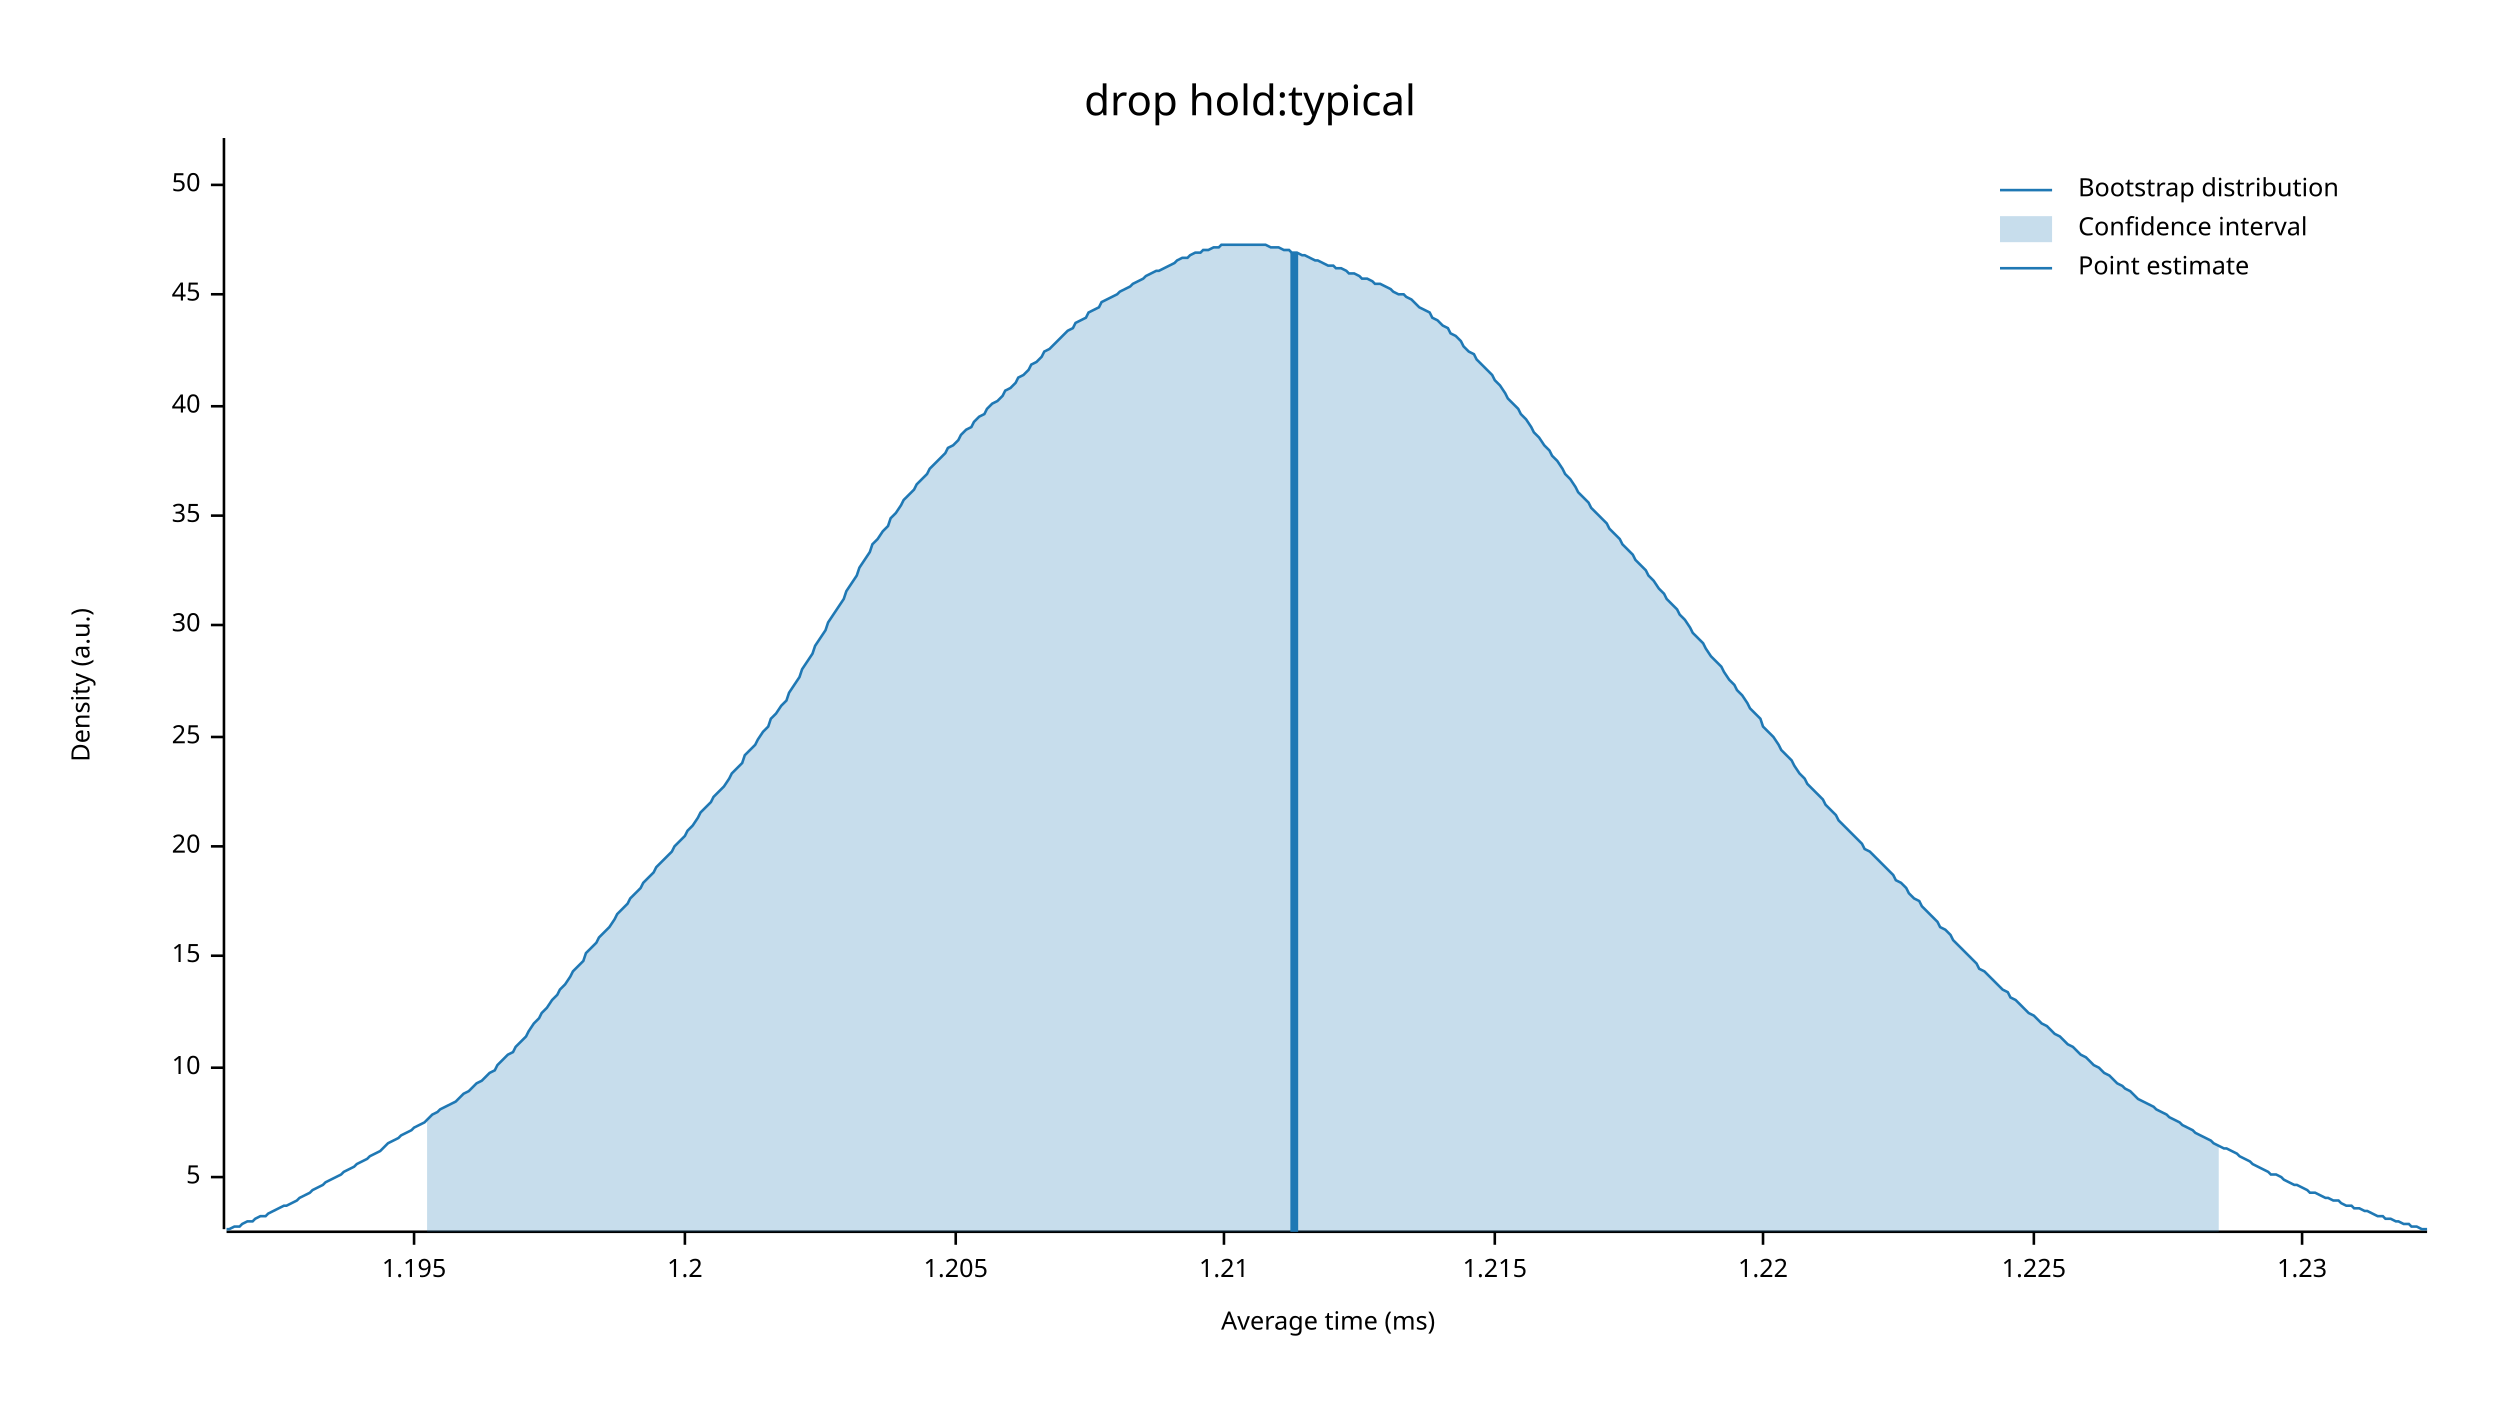
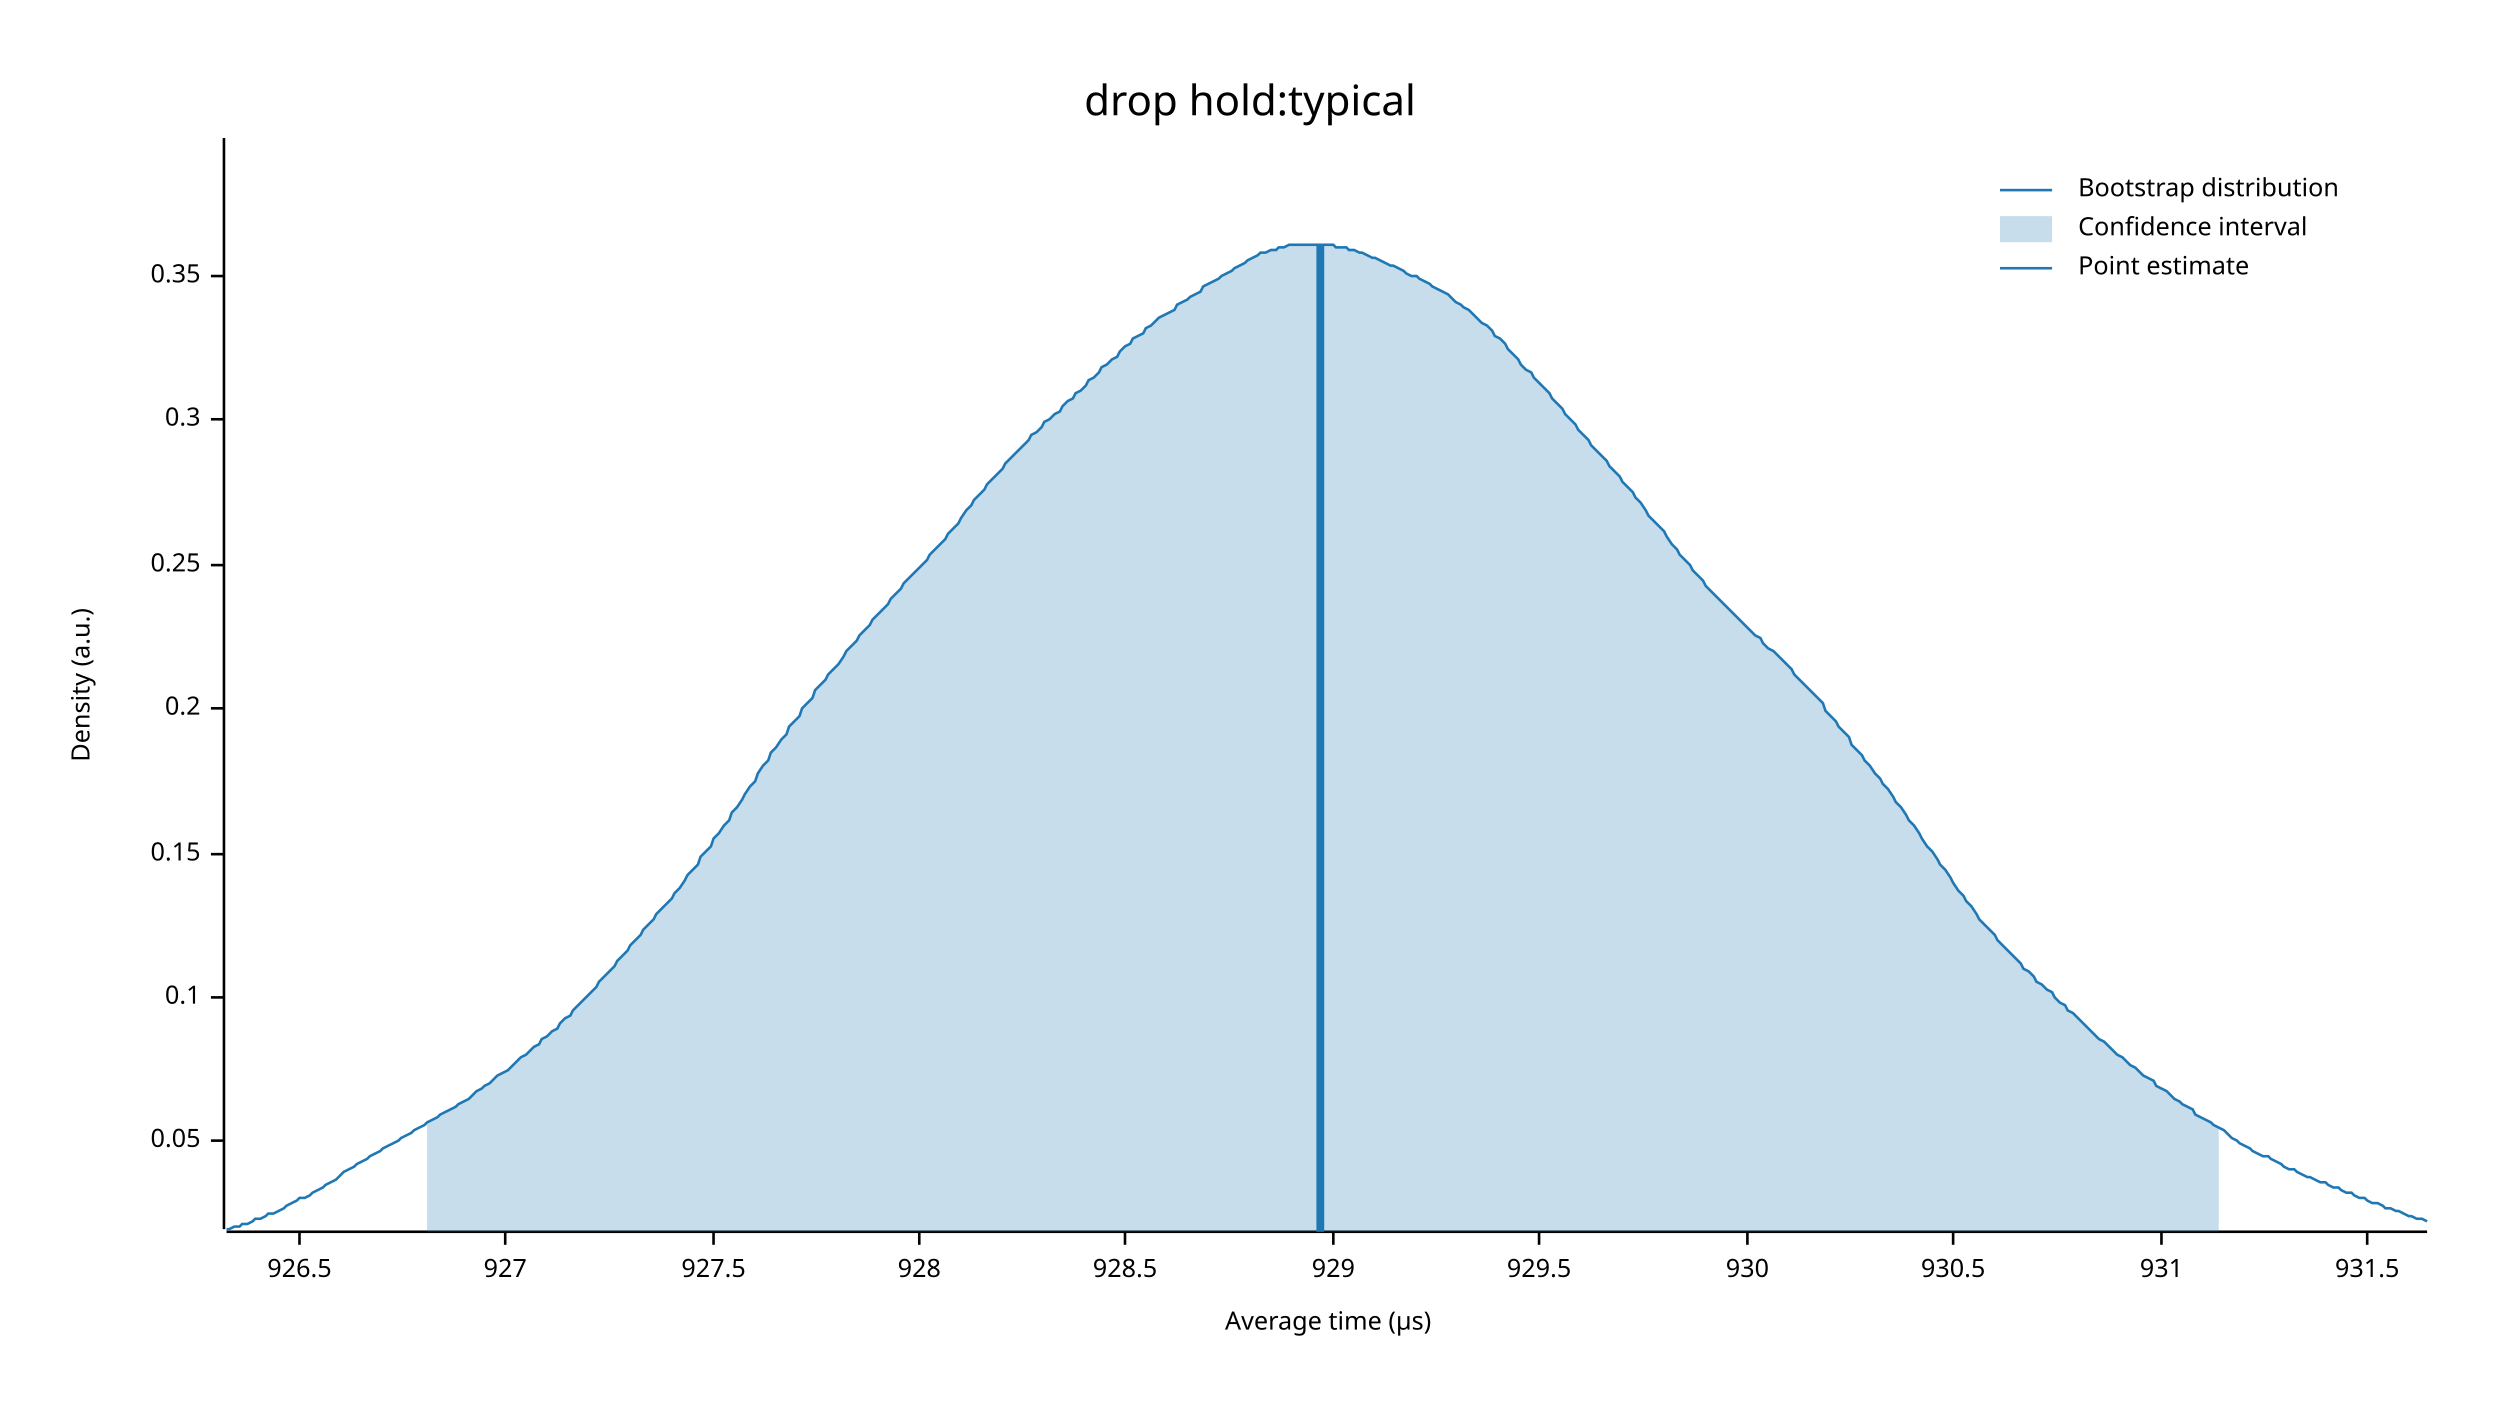
<svg xmlns="http://www.w3.org/2000/svg" width="960" height="540" viewBox="0 0 960 540">
  <text x="480" y="32" dy="0.76em" text-anchor="middle" font-family="sans-serif" font-size="16.129" opacity="1" fill="#000000">
drop hold:typical
</text>
  <text x="27" y="263" dy="0.76em" text-anchor="middle" font-family="sans-serif" font-size="9.677" opacity="1" fill="#000000" transform="rotate(270, 27, 263)">
Density (a.u.)
</text>
  <text x="510" y="513" dy="-0.5ex" text-anchor="middle" font-family="sans-serif" font-size="9.677" opacity="1" fill="#000000">
- Average time (ms)
+ Average time (µs)
</text>
  <polyline fill="none" opacity="1" stroke="#000000" stroke-width="1" points="86,53 86,472 " />
-   <text x="77" y="452" dy="0.5ex" text-anchor="end" font-family="sans-serif" font-size="9.677" opacity="1" fill="#000000">
- 5
+   <text x="77" y="438" dy="0.5ex" text-anchor="end" font-family="sans-serif" font-size="9.677" opacity="1" fill="#000000">
+ 0.05
</text>
-   <polyline fill="none" opacity="1" stroke="#000000" stroke-width="1" points="81,452 86,452 " />
-   <text x="77" y="410" dy="0.5ex" text-anchor="end" font-family="sans-serif" font-size="9.677" opacity="1" fill="#000000">
- 10
+   <polyline fill="none" opacity="1" stroke="#000000" stroke-width="1" points="81,438 86,438 " />
+   <text x="77" y="383" dy="0.5ex" text-anchor="end" font-family="sans-serif" font-size="9.677" opacity="1" fill="#000000">
+ 0.1
</text>
-   <polyline fill="none" opacity="1" stroke="#000000" stroke-width="1" points="81,410 86,410 " />
-   <text x="77" y="367" dy="0.5ex" text-anchor="end" font-family="sans-serif" font-size="9.677" opacity="1" fill="#000000">
- 15
+   <polyline fill="none" opacity="1" stroke="#000000" stroke-width="1" points="81,383 86,383 " />
+   <text x="77" y="328" dy="0.5ex" text-anchor="end" font-family="sans-serif" font-size="9.677" opacity="1" fill="#000000">
+ 0.15
</text>
-   <polyline fill="none" opacity="1" stroke="#000000" stroke-width="1" points="81,367 86,367 " />
-   <text x="77" y="325" dy="0.5ex" text-anchor="end" font-family="sans-serif" font-size="9.677" opacity="1" fill="#000000">
- 20
+   <polyline fill="none" opacity="1" stroke="#000000" stroke-width="1" points="81,328 86,328 " />
+   <text x="77" y="272" dy="0.5ex" text-anchor="end" font-family="sans-serif" font-size="9.677" opacity="1" fill="#000000">
+ 0.2
</text>
-   <polyline fill="none" opacity="1" stroke="#000000" stroke-width="1" points="81,325 86,325 " />
-   <text x="77" y="283" dy="0.5ex" text-anchor="end" font-family="sans-serif" font-size="9.677" opacity="1" fill="#000000">
- 25
+   <polyline fill="none" opacity="1" stroke="#000000" stroke-width="1" points="81,272 86,272 " />
+   <text x="77" y="217" dy="0.5ex" text-anchor="end" font-family="sans-serif" font-size="9.677" opacity="1" fill="#000000">
+ 0.25
</text>
-   <polyline fill="none" opacity="1" stroke="#000000" stroke-width="1" points="81,283 86,283 " />
-   <text x="77" y="240" dy="0.5ex" text-anchor="end" font-family="sans-serif" font-size="9.677" opacity="1" fill="#000000">
- 30
+   <polyline fill="none" opacity="1" stroke="#000000" stroke-width="1" points="81,217 86,217 " />
+   <text x="77" y="161" dy="0.5ex" text-anchor="end" font-family="sans-serif" font-size="9.677" opacity="1" fill="#000000">
+ 0.3
</text>
-   <polyline fill="none" opacity="1" stroke="#000000" stroke-width="1" points="81,240 86,240 " />
-   <text x="77" y="198" dy="0.5ex" text-anchor="end" font-family="sans-serif" font-size="9.677" opacity="1" fill="#000000">
- 35
+   <polyline fill="none" opacity="1" stroke="#000000" stroke-width="1" points="81,161 86,161 " />
+   <text x="77" y="106" dy="0.5ex" text-anchor="end" font-family="sans-serif" font-size="9.677" opacity="1" fill="#000000">
+ 0.35
</text>
-   <polyline fill="none" opacity="1" stroke="#000000" stroke-width="1" points="81,198 86,198 " />
-   <text x="77" y="156" dy="0.5ex" text-anchor="end" font-family="sans-serif" font-size="9.677" opacity="1" fill="#000000">
- 40
+   <polyline fill="none" opacity="1" stroke="#000000" stroke-width="1" points="81,106 86,106 " />
+   <polyline fill="none" opacity="1" stroke="#000000" stroke-width="1" points="87,473 932,473 " />
+   <text x="115" y="483" dy="0.76em" text-anchor="middle" font-family="sans-serif" font-size="9.677" opacity="1" fill="#000000">
+ 926.5
</text>
-   <polyline fill="none" opacity="1" stroke="#000000" stroke-width="1" points="81,156 86,156 " />
-   <text x="77" y="113" dy="0.5ex" text-anchor="end" font-family="sans-serif" font-size="9.677" opacity="1" fill="#000000">
- 45
+   <polyline fill="none" opacity="1" stroke="#000000" stroke-width="1" points="115,473 115,478 " />
+   <text x="194" y="483" dy="0.76em" text-anchor="middle" font-family="sans-serif" font-size="9.677" opacity="1" fill="#000000">
+ 927
</text>
-   <polyline fill="none" opacity="1" stroke="#000000" stroke-width="1" points="81,113 86,113 " />
-   <text x="77" y="71" dy="0.5ex" text-anchor="end" font-family="sans-serif" font-size="9.677" opacity="1" fill="#000000">
- 50
+   <polyline fill="none" opacity="1" stroke="#000000" stroke-width="1" points="194,473 194,478 " />
+   <text x="274" y="483" dy="0.76em" text-anchor="middle" font-family="sans-serif" font-size="9.677" opacity="1" fill="#000000">
+ 927.5
</text>
-   <polyline fill="none" opacity="1" stroke="#000000" stroke-width="1" points="81,71 86,71 " />
-   <polyline fill="none" opacity="1" stroke="#000000" stroke-width="1" points="87,473 932,473 " />
-   <text x="159" y="483" dy="0.76em" text-anchor="middle" font-family="sans-serif" font-size="9.677" opacity="1" fill="#000000">
- 1.195
+   <polyline fill="none" opacity="1" stroke="#000000" stroke-width="1" points="274,473 274,478 " />
+   <text x="353" y="483" dy="0.76em" text-anchor="middle" font-family="sans-serif" font-size="9.677" opacity="1" fill="#000000">
+ 928
</text>
-   <polyline fill="none" opacity="1" stroke="#000000" stroke-width="1" points="159,473 159,478 " />
-   <text x="263" y="483" dy="0.76em" text-anchor="middle" font-family="sans-serif" font-size="9.677" opacity="1" fill="#000000">
- 1.2
+   <polyline fill="none" opacity="1" stroke="#000000" stroke-width="1" points="353,473 353,478 " />
+   <text x="432" y="483" dy="0.76em" text-anchor="middle" font-family="sans-serif" font-size="9.677" opacity="1" fill="#000000">
+ 928.5
</text>
-   <polyline fill="none" opacity="1" stroke="#000000" stroke-width="1" points="263,473 263,478 " />
-   <text x="367" y="483" dy="0.76em" text-anchor="middle" font-family="sans-serif" font-size="9.677" opacity="1" fill="#000000">
- 1.205
+   <polyline fill="none" opacity="1" stroke="#000000" stroke-width="1" points="432,473 432,478 " />
+   <text x="512" y="483" dy="0.76em" text-anchor="middle" font-family="sans-serif" font-size="9.677" opacity="1" fill="#000000">
+ 929
</text>
-   <polyline fill="none" opacity="1" stroke="#000000" stroke-width="1" points="367,473 367,478 " />
-   <text x="470" y="483" dy="0.76em" text-anchor="middle" font-family="sans-serif" font-size="9.677" opacity="1" fill="#000000">
- 1.21
+   <polyline fill="none" opacity="1" stroke="#000000" stroke-width="1" points="512,473 512,478 " />
+   <text x="591" y="483" dy="0.76em" text-anchor="middle" font-family="sans-serif" font-size="9.677" opacity="1" fill="#000000">
+ 929.5
</text>
-   <polyline fill="none" opacity="1" stroke="#000000" stroke-width="1" points="470,473 470,478 " />
-   <text x="574" y="483" dy="0.76em" text-anchor="middle" font-family="sans-serif" font-size="9.677" opacity="1" fill="#000000">
- 1.215
+   <polyline fill="none" opacity="1" stroke="#000000" stroke-width="1" points="591,473 591,478 " />
+   <text x="671" y="483" dy="0.76em" text-anchor="middle" font-family="sans-serif" font-size="9.677" opacity="1" fill="#000000">
+ 930
</text>
-   <polyline fill="none" opacity="1" stroke="#000000" stroke-width="1" points="574,473 574,478 " />
-   <text x="677" y="483" dy="0.76em" text-anchor="middle" font-family="sans-serif" font-size="9.677" opacity="1" fill="#000000">
- 1.22
+   <polyline fill="none" opacity="1" stroke="#000000" stroke-width="1" points="671,473 671,478 " />
+   <text x="750" y="483" dy="0.76em" text-anchor="middle" font-family="sans-serif" font-size="9.677" opacity="1" fill="#000000">
+ 930.5
</text>
-   <polyline fill="none" opacity="1" stroke="#000000" stroke-width="1" points="677,473 677,478 " />
-   <text x="781" y="483" dy="0.76em" text-anchor="middle" font-family="sans-serif" font-size="9.677" opacity="1" fill="#000000">
- 1.225
+   <polyline fill="none" opacity="1" stroke="#000000" stroke-width="1" points="750,473 750,478 " />
+   <text x="830" y="483" dy="0.76em" text-anchor="middle" font-family="sans-serif" font-size="9.677" opacity="1" fill="#000000">
+ 931
</text>
-   <polyline fill="none" opacity="1" stroke="#000000" stroke-width="1" points="781,473 781,478 " />
-   <text x="884" y="483" dy="0.76em" text-anchor="middle" font-family="sans-serif" font-size="9.677" opacity="1" fill="#000000">
- 1.23
+   <polyline fill="none" opacity="1" stroke="#000000" stroke-width="1" points="830,473 830,478 " />
+   <text x="909" y="483" dy="0.76em" text-anchor="middle" font-family="sans-serif" font-size="9.677" opacity="1" fill="#000000">
+ 931.5
</text>
-   <polyline fill="none" opacity="1" stroke="#000000" stroke-width="1" points="884,473 884,478 " />
-   <polyline fill="none" opacity="1" stroke="#1F78B4" stroke-width="1" points="87,472 88,472 90,471 92,471 93,470 95,469 97,469 98,468 100,467 102,467 103,466 105,465 107,464 109,463 110,463 112,462 114,461 115,460 117,459 119,458 120,457 122,456 124,455 125,454 127,453 129,452 131,451 132,450 134,449 136,448 137,447 139,446 141,445 142,444 144,443 146,442 147,441 149,439 151,438 153,437 154,436 156,435 158,434 159,433 161,432 163,431 164,430 166,428 168,427 169,426 171,425 173,424 175,423 176,422 178,420 180,419 181,418 183,416 185,415 186,414 188,412 190,411 191,409 193,407 195,405 197,404 198,402 200,400 202,398 203,396 205,393 207,391 208,389 210,387 212,384 214,382 215,380 217,378 219,375 220,373 222,371 224,369 225,366 227,364 229,362 230,360 232,358 234,356 236,353 237,351 239,349 241,347 242,345 244,343 246,341 247,339 249,337 251,335 252,333 254,331 256,329 258,327 259,325 261,323 263,321 264,319 266,317 268,314 269,312 271,310 273,308 274,306 276,304 278,302 280,299 281,297 283,295 285,293 286,290 288,288 290,286 291,284 293,281 295,279 296,276 298,274 300,271 302,269 303,266 305,263 307,260 308,257 310,254 312,251 313,248 315,245 317,242 318,239 320,236 322,233 324,230 325,227 327,224 329,221 330,218 332,215 334,212 335,209 337,207 339,204 341,202 342,199 344,197 346,194 347,192 349,190 351,188 352,186 354,184 356,182 357,180 359,178 361,176 363,174 364,172 366,171 368,169 369,167 371,165 373,164 374,162 376,160 378,159 379,157 381,155 383,154 385,152 386,150 388,149 390,147 391,145 393,144 395,142 396,140 398,139 400,137 401,135 403,134 405,132 407,130 408,129 410,127 412,126 413,124 415,123 417,122 418,120 420,119 422,118 423,116 425,115 427,114 429,113 430,112 432,111 434,110 435,109 437,108 439,107 440,106 442,105 444,104 445,104 447,103 449,102 451,101 452,100 454,99 456,99 457,98 459,97 461,97 462,96 464,96 466,95 468,95 469,94 471,94 473,94 474,94 476,94 478,94 479,94 481,94 483,94 484,94 486,94 488,95 490,95 491,95 493,96 495,96 496,97 498,97 500,98 501,98 503,99 505,100 506,100 508,101 510,102 512,102 513,103 515,103 517,104 518,105 520,105 522,106 523,107 525,107 527,108 528,109 530,109 532,110 534,111 535,112 537,113 539,113 540,114 542,115 544,117 545,118 547,119 549,120 550,122 552,123 554,125 556,126 557,128 559,129 561,131 562,133 564,135 566,136 567,138 569,140 571,142 573,144 574,146 576,148 578,151 579,153 581,155 583,157 584,159 586,161 588,164 589,166 591,168 593,171 595,173 596,175 598,177 600,180 601,182 603,184 605,187 606,189 608,191 610,193 611,195 613,197 615,199 617,201 618,203 620,205 622,207 623,209 625,211 627,213 628,215 630,217 632,219 633,221 635,223 637,226 639,228 640,230 642,232 644,234 645,236 647,238 649,241 650,243 652,245 654,247 655,249 657,252 659,254 661,256 662,258 664,261 666,263 667,265 669,267 671,270 672,272 674,274 676,276 677,279 679,281 681,283 683,286 684,288 686,290 688,292 689,294 691,297 693,299 694,301 696,303 698,305 700,307 701,309 703,311 705,313 706,315 708,317 710,319 711,320 713,322 715,324 716,326 718,327 720,329 722,331 723,332 725,334 727,336 728,338 730,339 732,341 733,343 735,345 737,346 738,348 740,350 742,352 744,354 745,356 747,357 749,359 750,361 752,363 754,365 755,366 757,368 759,370 760,372 762,373 764,375 766,377 767,378 769,380 771,381 772,383 774,384 776,386 777,387 779,389 781,390 782,391 784,393 786,394 788,396 789,397 791,398 793,400 794,401 796,402 798,404 799,405 801,406 803,408 804,409 806,410 808,412 810,413 811,414 813,416 815,417 816,418 818,419 820,421 821,422 823,423 825,424 827,425 828,426 830,427 832,428 833,429 835,430 837,431 838,432 840,433 842,434 843,435 845,436 847,437 849,438 850,439 852,440 854,441 855,441 857,442 859,443 860,444 862,445 864,446 865,447 867,448 869,449 871,450 872,451 874,451 876,452 877,453 879,454 881,455 882,455 884,456 886,457 887,458 889,458 891,459 893,460 894,460 896,461 898,461 899,462 901,463 903,463 904,464 906,464 908,465 909,465 911,466 913,467 915,467 916,468 918,468 920,469 921,469 923,470 925,470 926,471 928,471 930,472 932,472 " />
-   <polygon opacity="0.25" fill="#1F78B4" points="164,430 166,428 168,427 169,426 171,425 173,424 175,423 176,422 178,420 180,419 181,418 183,416 185,415 186,414 188,412 190,411 191,409 193,407 195,405 197,404 198,402 200,400 202,398 203,396 205,393 207,391 208,389 210,387 212,384 214,382 215,380 217,378 219,375 220,373 222,371 224,369 225,366 227,364 229,362 230,360 232,358 234,356 236,353 237,351 239,349 241,347 242,345 244,343 246,341 247,339 249,337 251,335 252,333 254,331 256,329 258,327 259,325 261,323 263,321 264,319 266,317 268,314 269,312 271,310 273,308 274,306 276,304 278,302 280,299 281,297 283,295 285,293 286,290 288,288 290,286 291,284 293,281 295,279 296,276 298,274 300,271 302,269 303,266 305,263 307,260 308,257 310,254 312,251 313,248 315,245 317,242 318,239 320,236 322,233 324,230 325,227 327,224 329,221 330,218 332,215 334,212 335,209 337,207 339,204 341,202 342,199 344,197 346,194 347,192 349,190 351,188 352,186 354,184 356,182 357,180 359,178 361,176 363,174 364,172 366,171 368,169 369,167 371,165 373,164 374,162 376,160 378,159 379,157 381,155 383,154 385,152 386,150 388,149 390,147 391,145 393,144 395,142 396,140 398,139 400,137 401,135 403,134 405,132 407,130 408,129 410,127 412,126 413,124 415,123 417,122 418,120 420,119 422,118 423,116 425,115 427,114 429,113 430,112 432,111 434,110 435,109 437,108 439,107 440,106 442,105 444,104 445,104 447,103 449,102 451,101 452,100 454,99 456,99 457,98 459,97 461,97 462,96 464,96 466,95 468,95 469,94 471,94 473,94 474,94 476,94 478,94 479,94 481,94 483,94 484,94 486,94 488,95 490,95 491,95 493,96 495,96 496,97 498,97 500,98 501,98 503,99 505,100 506,100 508,101 510,102 512,102 513,103 515,103 517,104 518,105 520,105 522,106 523,107 525,107 527,108 528,109 530,109 532,110 534,111 535,112 537,113 539,113 540,114 542,115 544,117 545,118 547,119 549,120 550,122 552,123 554,125 556,126 557,128 559,129 561,131 562,133 564,135 566,136 567,138 569,140 571,142 573,144 574,146 576,148 578,151 579,153 581,155 583,157 584,159 586,161 588,164 589,166 591,168 593,171 595,173 596,175 598,177 600,180 601,182 603,184 605,187 606,189 608,191 610,193 611,195 613,197 615,199 617,201 618,203 620,205 622,207 623,209 625,211 627,213 628,215 630,217 632,219 633,221 635,223 637,226 639,228 640,230 642,232 644,234 645,236 647,238 649,241 650,243 652,245 654,247 655,249 657,252 659,254 661,256 662,258 664,261 666,263 667,265 669,267 671,270 672,272 674,274 676,276 677,279 679,281 681,283 683,286 684,288 686,290 688,292 689,294 691,297 693,299 694,301 696,303 698,305 700,307 701,309 703,311 705,313 706,315 708,317 710,319 711,320 713,322 715,324 716,326 718,327 720,329 722,331 723,332 725,334 727,336 728,338 730,339 732,341 733,343 735,345 737,346 738,348 740,350 742,352 744,354 745,356 747,357 749,359 750,361 752,363 754,365 755,366 757,368 759,370 760,372 762,373 764,375 766,377 767,378 769,380 771,381 772,383 774,384 776,386 777,387 779,389 781,390 782,391 784,393 786,394 788,396 789,397 791,398 793,400 794,401 796,402 798,404 799,405 801,406 803,408 804,409 806,410 808,412 810,413 811,414 813,416 815,417 816,418 818,419 820,421 821,422 823,423 825,424 827,425 828,426 830,427 832,428 833,429 835,430 837,431 838,432 840,433 842,434 843,435 845,436 847,437 849,438 850,439 852,440 852,473 164,473 " />
-   <polyline fill="none" opacity="1" stroke="#1F78B4" stroke-width="3" points="497,473 497,97 " />
+   <polyline fill="none" opacity="1" stroke="#000000" stroke-width="1" points="909,473 909,478 " />
+   <polyline fill="none" opacity="1" stroke="#1F78B4" stroke-width="1" points="87,472 88,472 90,471 92,471 93,470 95,470 97,469 98,468 100,468 102,467 103,466 105,466 107,465 109,464 110,463 112,462 114,461 115,460 117,460 119,459 120,458 122,457 124,456 125,455 127,454 129,453 131,451 132,450 134,449 136,448 137,447 139,446 141,445 142,444 144,443 146,442 147,441 149,440 151,439 153,438 154,437 156,436 158,435 159,434 161,433 163,432 164,431 166,430 168,429 169,428 171,427 173,426 175,425 176,424 178,423 180,422 181,421 183,419 185,418 186,417 188,416 190,414 191,413 193,412 195,411 197,409 198,408 200,406 202,405 203,404 205,402 207,401 208,399 210,398 212,396 214,395 215,393 217,391 219,390 220,388 222,386 224,384 225,383 227,381 229,379 230,377 232,375 234,373 236,371 237,369 239,367 241,365 242,363 244,361 246,359 247,357 249,355 251,353 252,351 254,349 256,347 258,345 259,343 261,341 263,338 264,336 266,334 268,332 269,329 271,327 273,325 274,322 276,320 278,317 280,315 281,312 283,310 285,307 286,305 288,302 290,300 291,297 293,294 295,292 296,289 298,287 300,284 302,282 303,279 305,277 307,275 308,272 310,270 312,268 313,265 315,263 317,261 318,259 320,257 322,255 324,252 325,250 327,248 329,246 330,244 332,242 334,240 335,238 337,236 339,234 341,232 342,230 344,228 346,226 347,224 349,222 351,220 352,219 354,217 356,215 357,213 359,211 361,209 363,207 364,205 366,203 368,201 369,199 371,196 373,194 374,192 376,190 378,188 379,186 381,184 383,182 385,180 386,178 388,176 390,174 391,173 393,171 395,169 396,167 398,166 400,164 401,162 403,161 405,159 407,158 408,156 410,154 412,153 413,151 415,150 417,148 418,146 420,145 422,143 423,141 425,140 427,138 429,137 430,135 432,133 434,132 435,130 437,129 439,128 440,126 442,125 444,123 445,122 447,121 449,120 451,119 452,117 454,116 456,115 457,114 459,113 461,112 462,110 464,109 466,108 468,107 469,106 471,105 473,104 474,103 476,102 478,101 479,100 481,99 483,98 484,97 486,97 488,96 490,96 491,95 493,95 495,94 496,94 498,94 500,94 501,94 503,94 505,94 506,94 508,94 510,94 512,94 513,95 515,95 517,95 518,96 520,96 522,97 523,97 525,98 527,99 528,99 530,100 532,101 534,102 535,102 537,103 539,104 540,105 542,106 544,106 545,107 547,108 549,109 550,110 552,111 554,112 556,113 557,114 559,116 561,117 562,118 564,119 566,121 567,122 569,124 571,125 573,127 574,129 576,130 578,132 579,134 581,136 583,138 584,140 586,142 588,143 589,145 591,147 593,149 595,151 596,153 598,155 600,157 601,159 603,161 605,163 606,165 608,167 610,169 611,171 613,173 615,175 617,177 618,179 620,181 622,183 623,185 625,187 627,189 628,191 630,193 632,196 633,198 635,200 637,202 639,204 640,206 642,209 644,211 645,213 647,215 649,217 650,219 652,221 654,223 655,225 657,227 659,229 661,231 662,232 664,234 666,236 667,237 669,239 671,241 672,242 674,244 676,245 677,247 679,249 681,250 683,252 684,253 686,255 688,257 689,259 691,261 693,263 694,264 696,266 698,268 700,270 701,273 703,275 705,277 706,279 708,281 710,283 711,286 713,288 715,290 716,292 718,294 720,297 722,299 723,301 725,303 727,306 728,308 730,310 732,313 733,315 735,317 737,320 738,322 740,325 742,327 744,330 745,332 747,334 749,337 750,339 752,342 754,344 755,346 757,348 759,351 760,353 762,355 764,357 766,359 767,361 769,363 771,365 772,366 774,368 776,370 777,372 779,373 781,375 782,377 784,378 786,380 788,381 789,383 791,385 793,386 794,388 796,389 798,391 799,392 801,394 803,396 804,397 806,399 808,400 810,402 811,403 813,405 815,406 816,407 818,409 820,410 821,411 823,413 825,414 827,415 828,417 830,418 832,419 833,420 835,422 837,423 838,424 840,425 842,426 843,428 845,429 847,430 849,431 850,432 852,433 854,434 855,435 857,437 859,438 860,439 862,440 864,441 865,442 867,443 869,444 871,444 872,445 874,446 876,447 877,448 879,449 881,449 882,450 884,451 886,452 887,452 889,453 891,454 893,454 894,455 896,456 898,456 899,457 901,458 903,458 904,459 906,460 908,460 909,461 911,462 913,462 915,463 916,464 918,464 920,465 921,465 923,466 925,467 926,467 928,468 930,468 932,469 " />
+   <polygon opacity="0.25" fill="#1F78B4" points="164,431 166,430 168,429 169,428 171,427 173,426 175,425 176,424 178,423 180,422 181,421 183,419 185,418 186,417 188,416 190,414 191,413 193,412 195,411 197,409 198,408 200,406 202,405 203,404 205,402 207,401 208,399 210,398 212,396 214,395 215,393 217,391 219,390 220,388 222,386 224,384 225,383 227,381 229,379 230,377 232,375 234,373 236,371 237,369 239,367 241,365 242,363 244,361 246,359 247,357 249,355 251,353 252,351 254,349 256,347 258,345 259,343 261,341 263,338 264,336 266,334 268,332 269,329 271,327 273,325 274,322 276,320 278,317 280,315 281,312 283,310 285,307 286,305 288,302 290,300 291,297 293,294 295,292 296,289 298,287 300,284 302,282 303,279 305,277 307,275 308,272 310,270 312,268 313,265 315,263 317,261 318,259 320,257 322,255 324,252 325,250 327,248 329,246 330,244 332,242 334,240 335,238 337,236 339,234 341,232 342,230 344,228 346,226 347,224 349,222 351,220 352,219 354,217 356,215 357,213 359,211 361,209 363,207 364,205 366,203 368,201 369,199 371,196 373,194 374,192 376,190 378,188 379,186 381,184 383,182 385,180 386,178 388,176 390,174 391,173 393,171 395,169 396,167 398,166 400,164 401,162 403,161 405,159 407,158 408,156 410,154 412,153 413,151 415,150 417,148 418,146 420,145 422,143 423,141 425,140 427,138 429,137 430,135 432,133 434,132 435,130 437,129 439,128 440,126 442,125 444,123 445,122 447,121 449,120 451,119 452,117 454,116 456,115 457,114 459,113 461,112 462,110 464,109 466,108 468,107 469,106 471,105 473,104 474,103 476,102 478,101 479,100 481,99 483,98 484,97 486,97 488,96 490,96 491,95 493,95 495,94 496,94 498,94 500,94 501,94 503,94 505,94 506,94 508,94 510,94 512,94 513,95 515,95 517,95 518,96 520,96 522,97 523,97 525,98 527,99 528,99 530,100 532,101 534,102 535,102 537,103 539,104 540,105 542,106 544,106 545,107 547,108 549,109 550,110 552,111 554,112 556,113 557,114 559,116 561,117 562,118 564,119 566,121 567,122 569,124 571,125 573,127 574,129 576,130 578,132 579,134 581,136 583,138 584,140 586,142 588,143 589,145 591,147 593,149 595,151 596,153 598,155 600,157 601,159 603,161 605,163 606,165 608,167 610,169 611,171 613,173 615,175 617,177 618,179 620,181 622,183 623,185 625,187 627,189 628,191 630,193 632,196 633,198 635,200 637,202 639,204 640,206 642,209 644,211 645,213 647,215 649,217 650,219 652,221 654,223 655,225 657,227 659,229 661,231 662,232 664,234 666,236 667,237 669,239 671,241 672,242 674,244 676,245 677,247 679,249 681,250 683,252 684,253 686,255 688,257 689,259 691,261 693,263 694,264 696,266 698,268 700,270 701,273 703,275 705,277 706,279 708,281 710,283 711,286 713,288 715,290 716,292 718,294 720,297 722,299 723,301 725,303 727,306 728,308 730,310 732,313 733,315 735,317 737,320 738,322 740,325 742,327 744,330 745,332 747,334 749,337 750,339 752,342 754,344 755,346 757,348 759,351 760,353 762,355 764,357 766,359 767,361 769,363 771,365 772,366 774,368 776,370 777,372 779,373 781,375 782,377 784,378 786,380 788,381 789,383 791,385 793,386 794,388 796,389 798,391 799,392 801,394 803,396 804,397 806,399 808,400 810,402 811,403 813,405 815,406 816,407 818,409 820,410 821,411 823,413 825,414 827,415 828,417 830,418 832,419 833,420 835,422 837,423 838,424 840,425 842,426 843,428 845,429 847,430 849,431 850,432 852,433 852,473 164,473 " />
+   <polyline fill="none" opacity="1" stroke="#1F78B4" stroke-width="3" points="507,473 507,94 " />
  <text x="798" y="68" dy="0.76em" text-anchor="start" font-family="sans-serif" font-size="9.677" opacity="1" fill="#000000">
Bootstrap distribution
</text>
  <text x="798" y="83" dy="0.76em" text-anchor="start" font-family="sans-serif" font-size="9.677" opacity="1" fill="#000000">
Confidence interval
</text>
  <text x="798" y="98" dy="0.76em" text-anchor="start" font-family="sans-serif" font-size="9.677" opacity="1" fill="#000000">
Point estimate
</text>
  <polyline fill="none" opacity="1" stroke="#1F78B4" stroke-width="1" points="768,73 788,73 " />
  <rect x="768" y="83" width="20" height="10" opacity="0.25" fill="#1F78B4" stroke="none" />
  <polyline fill="none" opacity="1" stroke="#1F78B4" stroke-width="1" points="768,103 788,103 " />
</svg>
